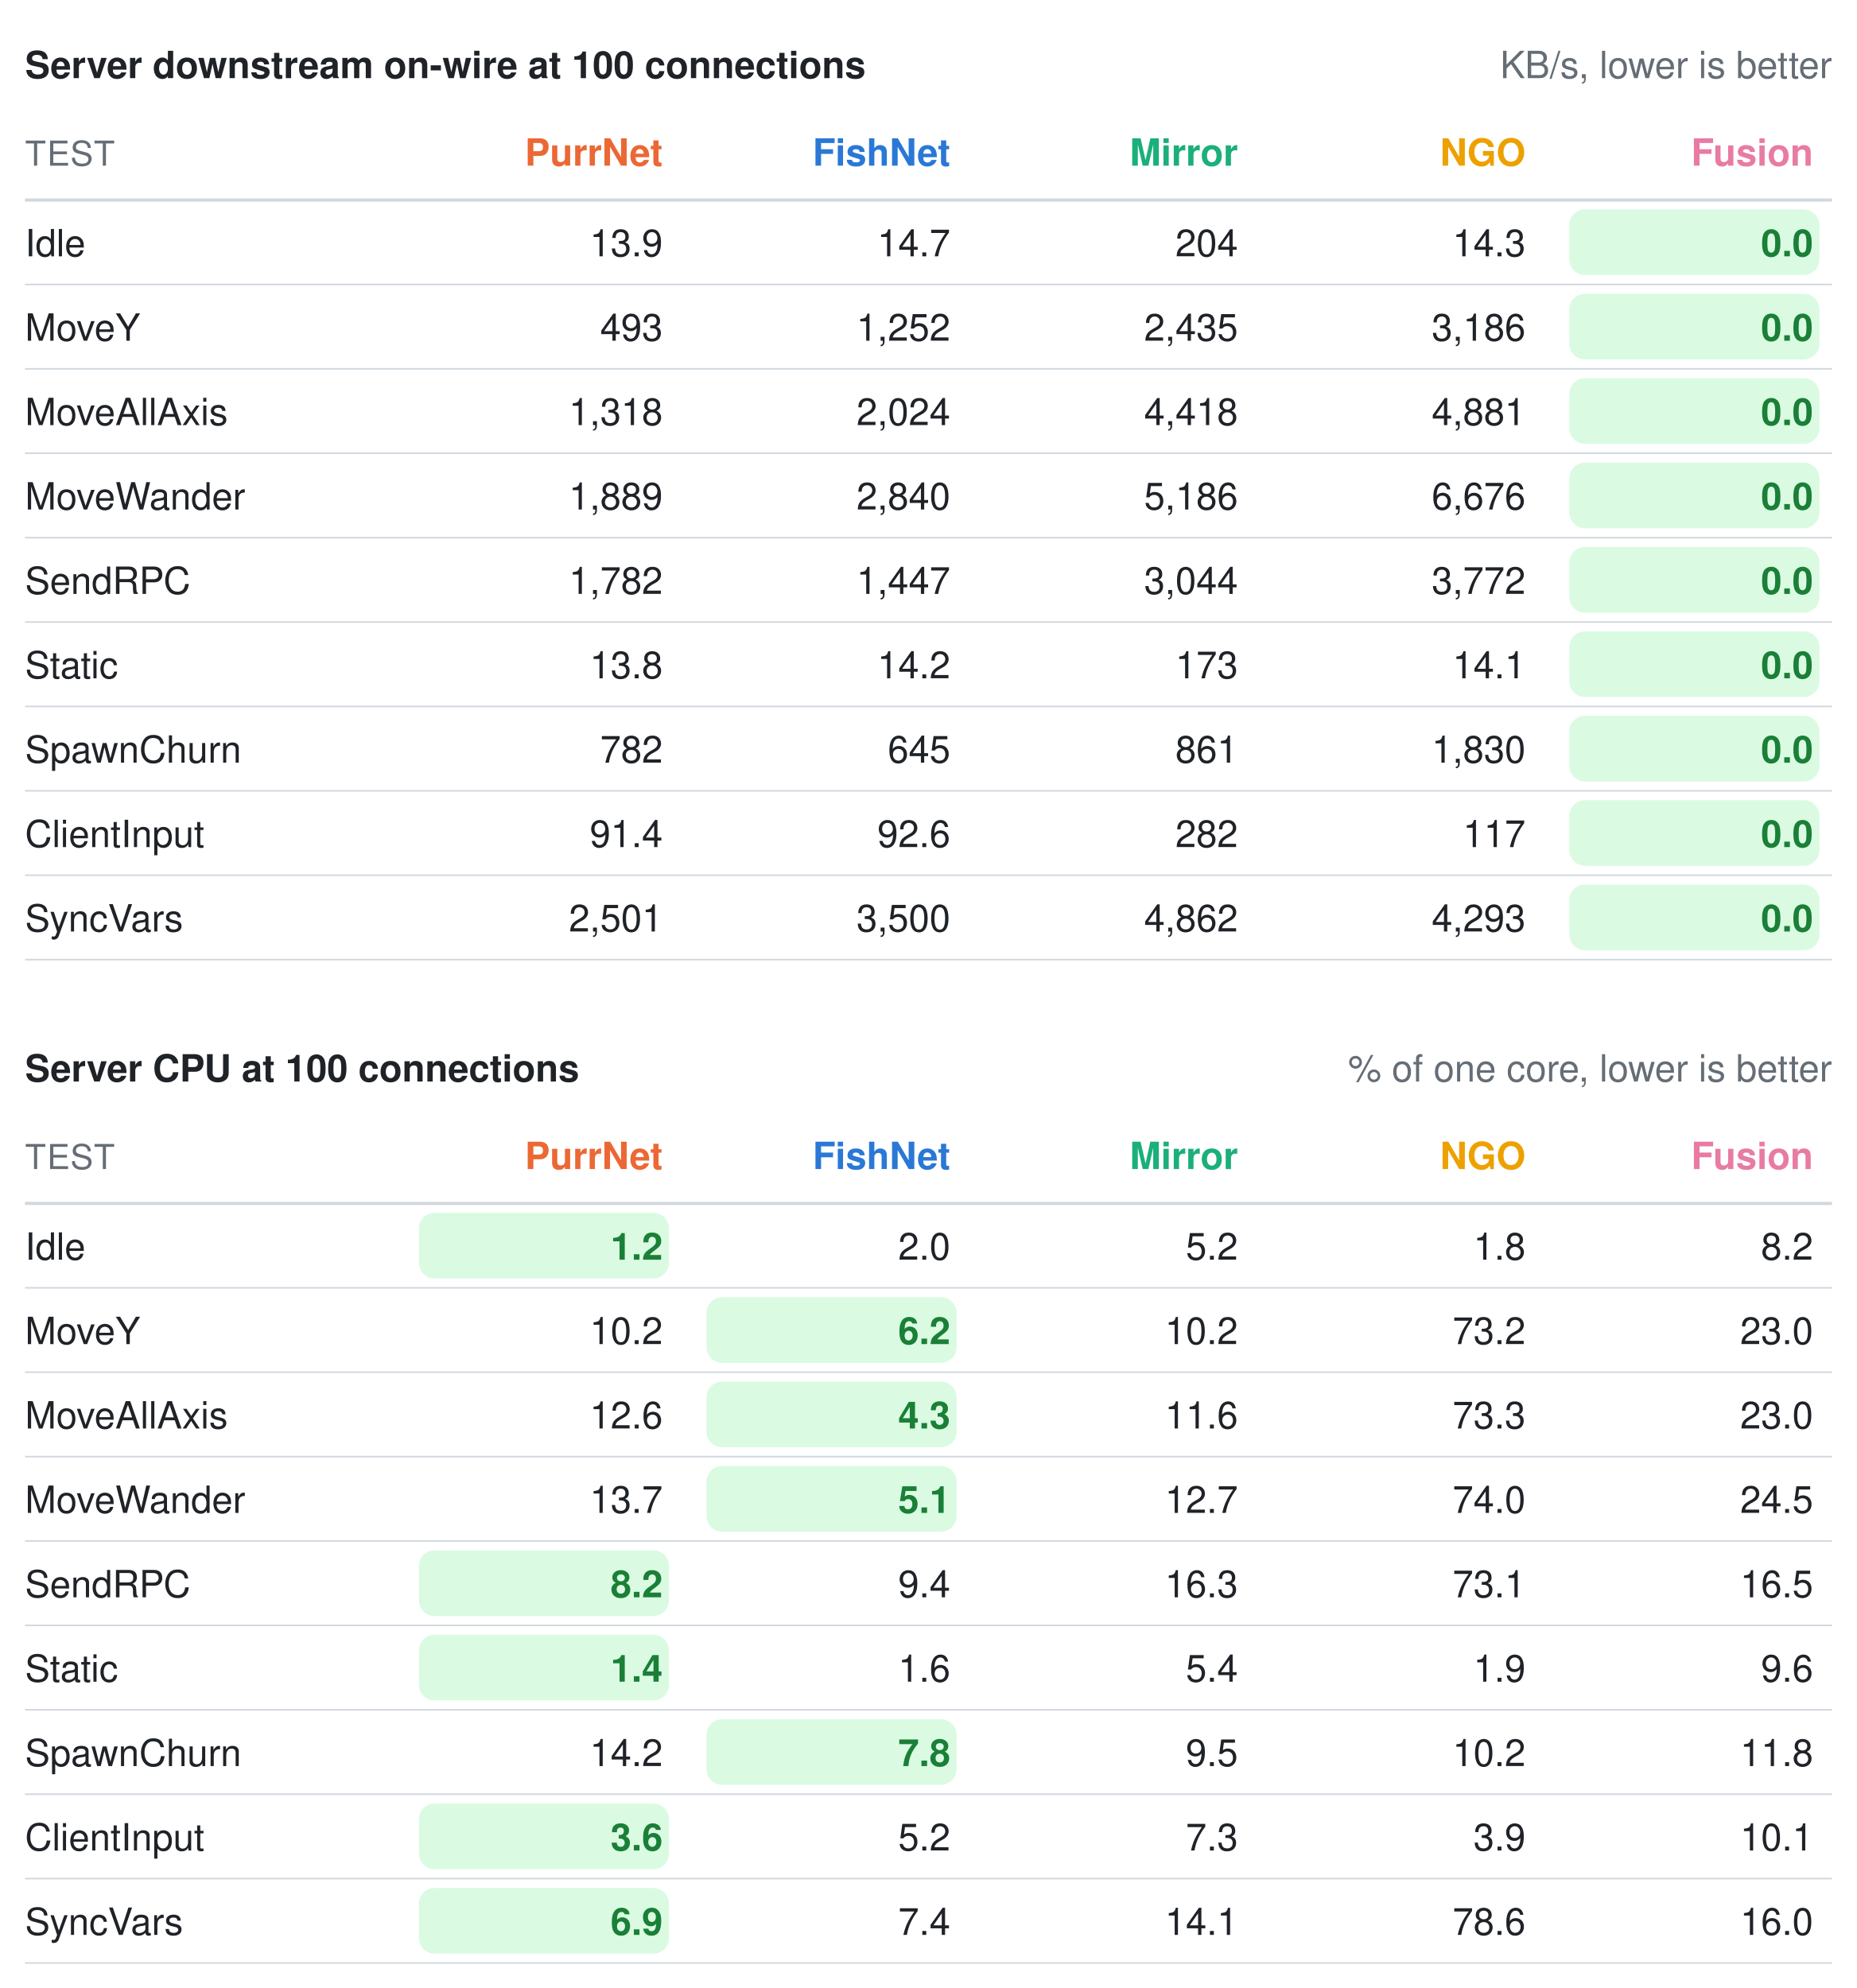
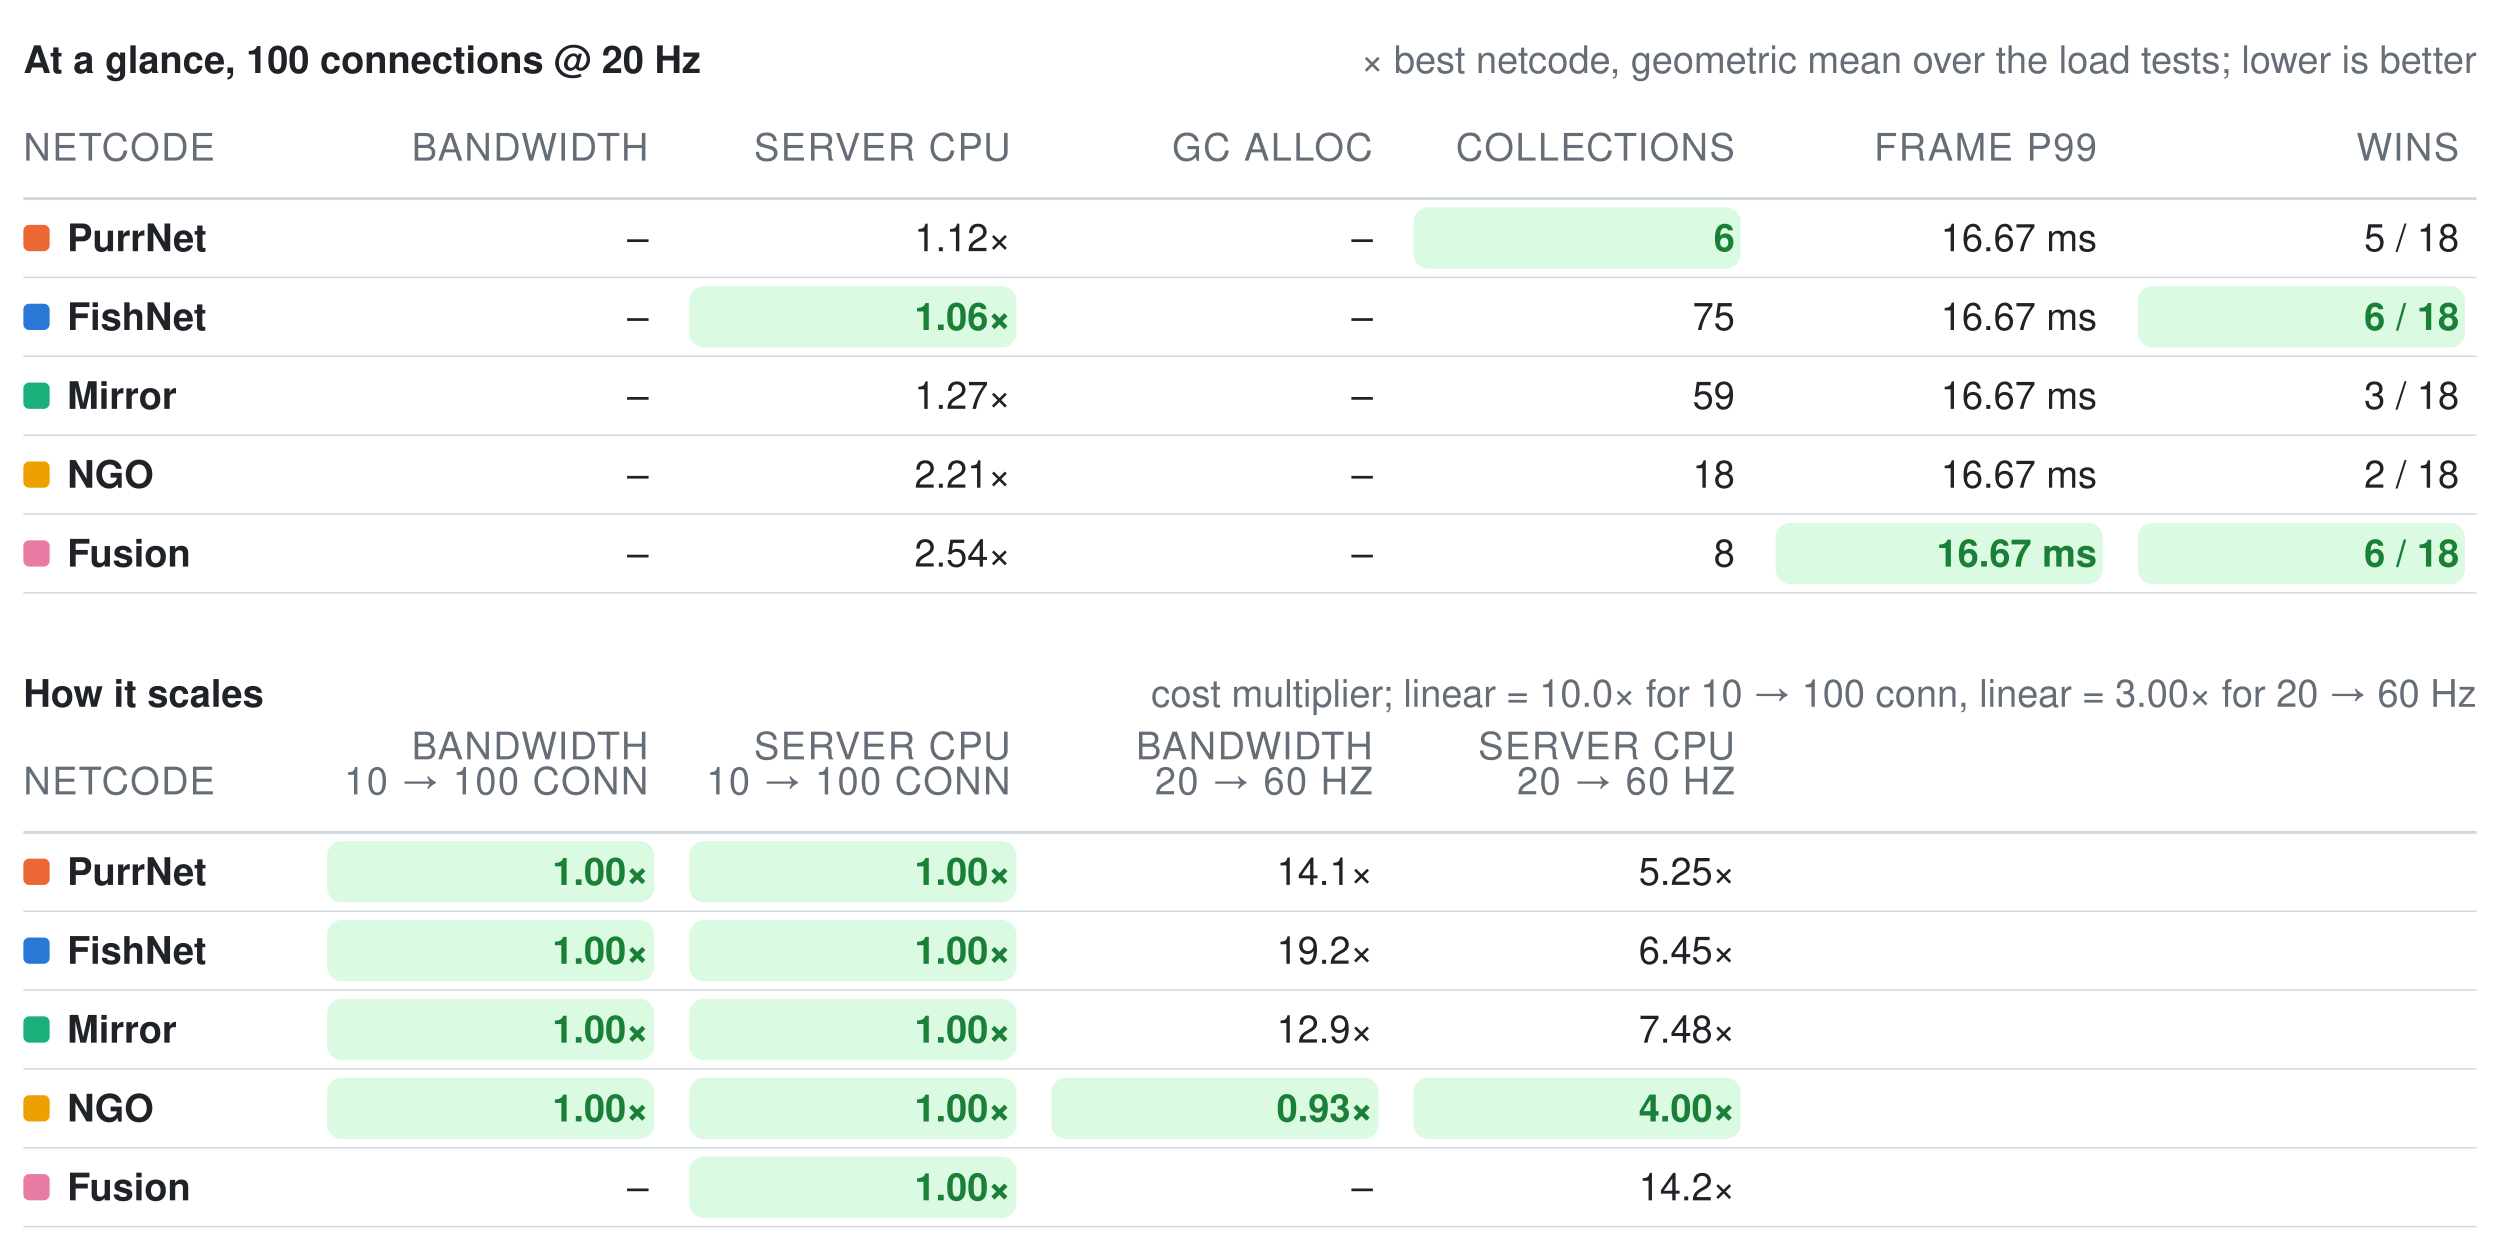
- <svg xmlns="http://www.w3.org/2000/svg" width="594" height="636" viewBox="0 0 594 636" role="img" aria-label="Benchmark summary tables">
-   <style>text{font-family:"-apple-system, BlinkMacSystemFont, Segoe UI, Helvetica, Arial, sans-serif;font-size:13px;font-variant-numeric:tabular-nums}</style>
-   <text x="8" y="25" font-weight="600" fill="#1f2328">Server downstream on-wire at 100 connections</text>
-   <text x="586" y="25" text-anchor="end" fill="#656d76" font-size="12">KB/s, lower is better</text>
-   <text x="8" y="53" fill="#656d76" font-size="11" letter-spacing="0.5">TEST</text>
-   <text x="212" y="53" text-anchor="end" font-weight="600" fill="#eb6834">PurrNet</text>
-   <text x="304" y="53" text-anchor="end" font-weight="600" fill="#2a78d6">FishNet</text>
-   <text x="396" y="53" text-anchor="end" font-weight="600" fill="#1baf7a">Mirror</text>
-   <text x="488" y="53" text-anchor="end" font-weight="600" fill="#eda100">NGO</text>
-   <text x="580" y="53" text-anchor="end" font-weight="600" fill="#e87ba4">Fusion</text>
-   <line x1="8" y1="64" x2="586" y2="64" stroke="#d0d7de" stroke-width="1" />
-   <text x="8" y="82" fill="#1f2328">Idle</text>
-   <text x="212" y="82" text-anchor="end" fill="#1f2328" font-weight="400">13.9</text>
-   <text x="304" y="82" text-anchor="end" fill="#1f2328" font-weight="400">14.7</text>
-   <text x="396" y="82" text-anchor="end" fill="#1f2328" font-weight="400">204</text>
-   <text x="488" y="82" text-anchor="end" fill="#1f2328" font-weight="400">14.3</text>
-   <rect x="502" y="67" width="80" height="21" rx="5" fill="#dafbe1" />
-   <text x="580" y="82" text-anchor="end" fill="#1a7f37" font-weight="600">0.0</text>
-   <line x1="8" y1="91" x2="586" y2="91" stroke="#d0d7de" stroke-width="0.5" />
-   <text x="8" y="109" fill="#1f2328">MoveY</text>
-   <text x="212" y="109" text-anchor="end" fill="#1f2328" font-weight="400">493</text>
-   <text x="304" y="109" text-anchor="end" fill="#1f2328" font-weight="400">1,252</text>
-   <text x="396" y="109" text-anchor="end" fill="#1f2328" font-weight="400">2,435</text>
-   <text x="488" y="109" text-anchor="end" fill="#1f2328" font-weight="400">3,186</text>
-   <rect x="502" y="94" width="80" height="21" rx="5" fill="#dafbe1" />
-   <text x="580" y="109" text-anchor="end" fill="#1a7f37" font-weight="600">0.0</text>
-   <line x1="8" y1="118" x2="586" y2="118" stroke="#d0d7de" stroke-width="0.5" />
-   <text x="8" y="136" fill="#1f2328">MoveAllAxis</text>
-   <text x="212" y="136" text-anchor="end" fill="#1f2328" font-weight="400">1,318</text>
-   <text x="304" y="136" text-anchor="end" fill="#1f2328" font-weight="400">2,024</text>
-   <text x="396" y="136" text-anchor="end" fill="#1f2328" font-weight="400">4,418</text>
-   <text x="488" y="136" text-anchor="end" fill="#1f2328" font-weight="400">4,881</text>
-   <rect x="502" y="121" width="80" height="21" rx="5" fill="#dafbe1" />
-   <text x="580" y="136" text-anchor="end" fill="#1a7f37" font-weight="600">0.0</text>
-   <line x1="8" y1="145" x2="586" y2="145" stroke="#d0d7de" stroke-width="0.5" />
-   <text x="8" y="163" fill="#1f2328">MoveWander</text>
-   <text x="212" y="163" text-anchor="end" fill="#1f2328" font-weight="400">1,889</text>
-   <text x="304" y="163" text-anchor="end" fill="#1f2328" font-weight="400">2,840</text>
-   <text x="396" y="163" text-anchor="end" fill="#1f2328" font-weight="400">5,186</text>
-   <text x="488" y="163" text-anchor="end" fill="#1f2328" font-weight="400">6,676</text>
-   <rect x="502" y="148" width="80" height="21" rx="5" fill="#dafbe1" />
-   <text x="580" y="163" text-anchor="end" fill="#1a7f37" font-weight="600">0.0</text>
-   <line x1="8" y1="172" x2="586" y2="172" stroke="#d0d7de" stroke-width="0.5" />
-   <text x="8" y="190" fill="#1f2328">SendRPC</text>
-   <text x="212" y="190" text-anchor="end" fill="#1f2328" font-weight="400">1,782</text>
-   <text x="304" y="190" text-anchor="end" fill="#1f2328" font-weight="400">1,447</text>
-   <text x="396" y="190" text-anchor="end" fill="#1f2328" font-weight="400">3,044</text>
-   <text x="488" y="190" text-anchor="end" fill="#1f2328" font-weight="400">3,772</text>
-   <rect x="502" y="175" width="80" height="21" rx="5" fill="#dafbe1" />
-   <text x="580" y="190" text-anchor="end" fill="#1a7f37" font-weight="600">0.0</text>
-   <line x1="8" y1="199" x2="586" y2="199" stroke="#d0d7de" stroke-width="0.5" />
-   <text x="8" y="217" fill="#1f2328">Static</text>
-   <text x="212" y="217" text-anchor="end" fill="#1f2328" font-weight="400">13.8</text>
-   <text x="304" y="217" text-anchor="end" fill="#1f2328" font-weight="400">14.2</text>
-   <text x="396" y="217" text-anchor="end" fill="#1f2328" font-weight="400">173</text>
-   <text x="488" y="217" text-anchor="end" fill="#1f2328" font-weight="400">14.1</text>
-   <rect x="502" y="202" width="80" height="21" rx="5" fill="#dafbe1" />
-   <text x="580" y="217" text-anchor="end" fill="#1a7f37" font-weight="600">0.0</text>
-   <line x1="8" y1="226" x2="586" y2="226" stroke="#d0d7de" stroke-width="0.5" />
-   <text x="8" y="244" fill="#1f2328">SpawnChurn</text>
-   <text x="212" y="244" text-anchor="end" fill="#1f2328" font-weight="400">782</text>
-   <text x="304" y="244" text-anchor="end" fill="#1f2328" font-weight="400">645</text>
-   <text x="396" y="244" text-anchor="end" fill="#1f2328" font-weight="400">861</text>
-   <text x="488" y="244" text-anchor="end" fill="#1f2328" font-weight="400">1,830</text>
-   <rect x="502" y="229" width="80" height="21" rx="5" fill="#dafbe1" />
-   <text x="580" y="244" text-anchor="end" fill="#1a7f37" font-weight="600">0.0</text>
-   <line x1="8" y1="253" x2="586" y2="253" stroke="#d0d7de" stroke-width="0.5" />
-   <text x="8" y="271" fill="#1f2328">ClientInput</text>
-   <text x="212" y="271" text-anchor="end" fill="#1f2328" font-weight="400">91.4</text>
-   <text x="304" y="271" text-anchor="end" fill="#1f2328" font-weight="400">92.6</text>
-   <text x="396" y="271" text-anchor="end" fill="#1f2328" font-weight="400">282</text>
-   <text x="488" y="271" text-anchor="end" fill="#1f2328" font-weight="400">117</text>
-   <rect x="502" y="256" width="80" height="21" rx="5" fill="#dafbe1" />
-   <text x="580" y="271" text-anchor="end" fill="#1a7f37" font-weight="600">0.0</text>
-   <line x1="8" y1="280" x2="586" y2="280" stroke="#d0d7de" stroke-width="0.5" />
-   <text x="8" y="298" fill="#1f2328">SyncVars</text>
-   <text x="212" y="298" text-anchor="end" fill="#1f2328" font-weight="400">2,501</text>
-   <text x="304" y="298" text-anchor="end" fill="#1f2328" font-weight="400">3,500</text>
-   <text x="396" y="298" text-anchor="end" fill="#1f2328" font-weight="400">4,862</text>
-   <text x="488" y="298" text-anchor="end" fill="#1f2328" font-weight="400">4,293</text>
-   <rect x="502" y="283" width="80" height="21" rx="5" fill="#dafbe1" />
-   <text x="580" y="298" text-anchor="end" fill="#1a7f37" font-weight="600">0.0</text>
-   <line x1="8" y1="307" x2="586" y2="307" stroke="#d0d7de" stroke-width="0.5" />
-   <text x="8" y="346" font-weight="600" fill="#1f2328">Server CPU at 100 connections</text>
-   <text x="586" y="346" text-anchor="end" fill="#656d76" font-size="12">% of one core, lower is better</text>
-   <text x="8" y="374" fill="#656d76" font-size="11" letter-spacing="0.5">TEST</text>
-   <text x="212" y="374" text-anchor="end" font-weight="600" fill="#eb6834">PurrNet</text>
-   <text x="304" y="374" text-anchor="end" font-weight="600" fill="#2a78d6">FishNet</text>
-   <text x="396" y="374" text-anchor="end" font-weight="600" fill="#1baf7a">Mirror</text>
-   <text x="488" y="374" text-anchor="end" font-weight="600" fill="#eda100">NGO</text>
-   <text x="580" y="374" text-anchor="end" font-weight="600" fill="#e87ba4">Fusion</text>
-   <line x1="8" y1="385" x2="586" y2="385" stroke="#d0d7de" stroke-width="1" />
-   <text x="8" y="403" fill="#1f2328">Idle</text>
-   <rect x="134" y="388" width="80" height="21" rx="5" fill="#dafbe1" />
-   <text x="212" y="403" text-anchor="end" fill="#1a7f37" font-weight="600">1.2</text>
-   <text x="304" y="403" text-anchor="end" fill="#1f2328" font-weight="400">2.0</text>
-   <text x="396" y="403" text-anchor="end" fill="#1f2328" font-weight="400">5.2</text>
-   <text x="488" y="403" text-anchor="end" fill="#1f2328" font-weight="400">1.8</text>
-   <text x="580" y="403" text-anchor="end" fill="#1f2328" font-weight="400">8.2</text>
-   <line x1="8" y1="412" x2="586" y2="412" stroke="#d0d7de" stroke-width="0.5" />
-   <text x="8" y="430" fill="#1f2328">MoveY</text>
-   <text x="212" y="430" text-anchor="end" fill="#1f2328" font-weight="400">10.2</text>
-   <rect x="226" y="415" width="80" height="21" rx="5" fill="#dafbe1" />
-   <text x="304" y="430" text-anchor="end" fill="#1a7f37" font-weight="600">6.2</text>
-   <text x="396" y="430" text-anchor="end" fill="#1f2328" font-weight="400">10.2</text>
-   <text x="488" y="430" text-anchor="end" fill="#1f2328" font-weight="400">73.2</text>
-   <text x="580" y="430" text-anchor="end" fill="#1f2328" font-weight="400">23.0</text>
-   <line x1="8" y1="439" x2="586" y2="439" stroke="#d0d7de" stroke-width="0.5" />
-   <text x="8" y="457" fill="#1f2328">MoveAllAxis</text>
-   <text x="212" y="457" text-anchor="end" fill="#1f2328" font-weight="400">12.6</text>
-   <rect x="226" y="442" width="80" height="21" rx="5" fill="#dafbe1" />
-   <text x="304" y="457" text-anchor="end" fill="#1a7f37" font-weight="600">4.3</text>
-   <text x="396" y="457" text-anchor="end" fill="#1f2328" font-weight="400">11.6</text>
-   <text x="488" y="457" text-anchor="end" fill="#1f2328" font-weight="400">73.3</text>
-   <text x="580" y="457" text-anchor="end" fill="#1f2328" font-weight="400">23.0</text>
-   <line x1="8" y1="466" x2="586" y2="466" stroke="#d0d7de" stroke-width="0.5" />
-   <text x="8" y="484" fill="#1f2328">MoveWander</text>
-   <text x="212" y="484" text-anchor="end" fill="#1f2328" font-weight="400">13.7</text>
-   <rect x="226" y="469" width="80" height="21" rx="5" fill="#dafbe1" />
-   <text x="304" y="484" text-anchor="end" fill="#1a7f37" font-weight="600">5.1</text>
-   <text x="396" y="484" text-anchor="end" fill="#1f2328" font-weight="400">12.7</text>
-   <text x="488" y="484" text-anchor="end" fill="#1f2328" font-weight="400">74.0</text>
-   <text x="580" y="484" text-anchor="end" fill="#1f2328" font-weight="400">24.5</text>
-   <line x1="8" y1="493" x2="586" y2="493" stroke="#d0d7de" stroke-width="0.5" />
-   <text x="8" y="511" fill="#1f2328">SendRPC</text>
-   <rect x="134" y="496" width="80" height="21" rx="5" fill="#dafbe1" />
-   <text x="212" y="511" text-anchor="end" fill="#1a7f37" font-weight="600">8.2</text>
-   <text x="304" y="511" text-anchor="end" fill="#1f2328" font-weight="400">9.4</text>
-   <text x="396" y="511" text-anchor="end" fill="#1f2328" font-weight="400">16.3</text>
-   <text x="488" y="511" text-anchor="end" fill="#1f2328" font-weight="400">73.1</text>
-   <text x="580" y="511" text-anchor="end" fill="#1f2328" font-weight="400">16.5</text>
-   <line x1="8" y1="520" x2="586" y2="520" stroke="#d0d7de" stroke-width="0.5" />
-   <text x="8" y="538" fill="#1f2328">Static</text>
-   <rect x="134" y="523" width="80" height="21" rx="5" fill="#dafbe1" />
-   <text x="212" y="538" text-anchor="end" fill="#1a7f37" font-weight="600">1.4</text>
-   <text x="304" y="538" text-anchor="end" fill="#1f2328" font-weight="400">1.6</text>
-   <text x="396" y="538" text-anchor="end" fill="#1f2328" font-weight="400">5.4</text>
-   <text x="488" y="538" text-anchor="end" fill="#1f2328" font-weight="400">1.9</text>
-   <text x="580" y="538" text-anchor="end" fill="#1f2328" font-weight="400">9.6</text>
-   <line x1="8" y1="547" x2="586" y2="547" stroke="#d0d7de" stroke-width="0.5" />
-   <text x="8" y="565" fill="#1f2328">SpawnChurn</text>
-   <text x="212" y="565" text-anchor="end" fill="#1f2328" font-weight="400">14.2</text>
-   <rect x="226" y="550" width="80" height="21" rx="5" fill="#dafbe1" />
-   <text x="304" y="565" text-anchor="end" fill="#1a7f37" font-weight="600">7.8</text>
-   <text x="396" y="565" text-anchor="end" fill="#1f2328" font-weight="400">9.5</text>
-   <text x="488" y="565" text-anchor="end" fill="#1f2328" font-weight="400">10.2</text>
-   <text x="580" y="565" text-anchor="end" fill="#1f2328" font-weight="400">11.8</text>
-   <line x1="8" y1="574" x2="586" y2="574" stroke="#d0d7de" stroke-width="0.5" />
-   <text x="8" y="592" fill="#1f2328">ClientInput</text>
-   <rect x="134" y="577" width="80" height="21" rx="5" fill="#dafbe1" />
-   <text x="212" y="592" text-anchor="end" fill="#1a7f37" font-weight="600">3.6</text>
-   <text x="304" y="592" text-anchor="end" fill="#1f2328" font-weight="400">5.2</text>
-   <text x="396" y="592" text-anchor="end" fill="#1f2328" font-weight="400">7.3</text>
-   <text x="488" y="592" text-anchor="end" fill="#1f2328" font-weight="400">3.9</text>
-   <text x="580" y="592" text-anchor="end" fill="#1f2328" font-weight="400">10.1</text>
-   <line x1="8" y1="601" x2="586" y2="601" stroke="#d0d7de" stroke-width="0.5" />
-   <text x="8" y="619" fill="#1f2328">SyncVars</text>
-   <rect x="134" y="604" width="80" height="21" rx="5" fill="#dafbe1" />
-   <text x="212" y="619" text-anchor="end" fill="#1a7f37" font-weight="600">6.9</text>
-   <text x="304" y="619" text-anchor="end" fill="#1f2328" font-weight="400">7.4</text>
-   <text x="396" y="619" text-anchor="end" fill="#1f2328" font-weight="400">14.1</text>
-   <text x="488" y="619" text-anchor="end" fill="#1f2328" font-weight="400">78.6</text>
-   <text x="580" y="619" text-anchor="end" fill="#1f2328" font-weight="400">16.0</text>
-   <line x1="8" y1="628" x2="586" y2="628" stroke="#d0d7de" stroke-width="0.5" />
+ <svg xmlns="http://www.w3.org/2000/svg" width="856" height="428" viewBox="0 0 856 428" role="img" aria-label="Benchmark summary tables">
+   <style>text{font-family:-apple-system, BlinkMacSystemFont, Segoe UI, Helvetica, Arial, sans-serif;font-size:13px;font-variant-numeric:tabular-nums}</style>
+   <text x="8" y="25" font-weight="600" fill="#1f2328">At a glance, 100 connections @ 20 Hz</text>
+   <text x="848" y="25" text-anchor="end" fill="#656d76" font-size="12">× best netcode, geometric mean over the load tests; lower is better</text>
+   <text x="8" y="55" fill="#656d76" font-size="11" letter-spacing="0.5">NETCODE</text>
+   <text x="222" y="55" text-anchor="end" fill="#656d76" font-size="11" letter-spacing="0.5">BANDWIDTH</text>
+   <text x="346" y="55" text-anchor="end" fill="#656d76" font-size="11" letter-spacing="0.5">SERVER CPU</text>
+   <text x="470" y="55" text-anchor="end" fill="#656d76" font-size="11" letter-spacing="0.5">GC ALLOC</text>
+   <text x="594" y="55" text-anchor="end" fill="#656d76" font-size="11" letter-spacing="0.5">COLLECTIONS</text>
+   <text x="718" y="55" text-anchor="end" fill="#656d76" font-size="11" letter-spacing="0.5">FRAME P99</text>
+   <text x="842" y="55" text-anchor="end" fill="#656d76" font-size="11" letter-spacing="0.5">WINS</text>
+   <line x1="8" y1="68" x2="848" y2="68" stroke="#d0d7de" stroke-width="1" />
+   <rect x="8" y="77" width="9" height="9" rx="2" fill="#eb6834" />
+   <text x="23" y="86" fill="#1f2328" font-weight="600">PurrNet</text>
+   <text x="222" y="86" text-anchor="end" fill="#1f2328" font-weight="400">–</text>
+   <text x="346" y="86" text-anchor="end" fill="#1f2328" font-weight="400">1.12×</text>
+   <text x="470" y="86" text-anchor="end" fill="#1f2328" font-weight="400">–</text>
+   <rect x="484" y="71" width="112" height="21" rx="5" fill="#dafbe1" />
+   <text x="594" y="86" text-anchor="end" fill="#1a7f37" font-weight="600">6</text>
+   <text x="718" y="86" text-anchor="end" fill="#1f2328" font-weight="400">16.67 ms</text>
+   <text x="842" y="86" text-anchor="end" fill="#1f2328" font-weight="400">5 / 18</text>
+   <line x1="8" y1="95" x2="848" y2="95" stroke="#d0d7de" stroke-width="0.5" />
+   <rect x="8" y="104" width="9" height="9" rx="2" fill="#2a78d6" />
+   <text x="23" y="113" fill="#1f2328" font-weight="600">FishNet</text>
+   <text x="222" y="113" text-anchor="end" fill="#1f2328" font-weight="400">–</text>
+   <rect x="236" y="98" width="112" height="21" rx="5" fill="#dafbe1" />
+   <text x="346" y="113" text-anchor="end" fill="#1a7f37" font-weight="600">1.06×</text>
+   <text x="470" y="113" text-anchor="end" fill="#1f2328" font-weight="400">–</text>
+   <text x="594" y="113" text-anchor="end" fill="#1f2328" font-weight="400">75</text>
+   <text x="718" y="113" text-anchor="end" fill="#1f2328" font-weight="400">16.67 ms</text>
+   <rect x="732" y="98" width="112" height="21" rx="5" fill="#dafbe1" />
+   <text x="842" y="113" text-anchor="end" fill="#1a7f37" font-weight="600">6 / 18</text>
+   <line x1="8" y1="122" x2="848" y2="122" stroke="#d0d7de" stroke-width="0.5" />
+   <rect x="8" y="131" width="9" height="9" rx="2" fill="#1baf7a" />
+   <text x="23" y="140" fill="#1f2328" font-weight="600">Mirror</text>
+   <text x="222" y="140" text-anchor="end" fill="#1f2328" font-weight="400">–</text>
+   <text x="346" y="140" text-anchor="end" fill="#1f2328" font-weight="400">1.27×</text>
+   <text x="470" y="140" text-anchor="end" fill="#1f2328" font-weight="400">–</text>
+   <text x="594" y="140" text-anchor="end" fill="#1f2328" font-weight="400">59</text>
+   <text x="718" y="140" text-anchor="end" fill="#1f2328" font-weight="400">16.67 ms</text>
+   <text x="842" y="140" text-anchor="end" fill="#1f2328" font-weight="400">3 / 18</text>
+   <line x1="8" y1="149" x2="848" y2="149" stroke="#d0d7de" stroke-width="0.5" />
+   <rect x="8" y="158" width="9" height="9" rx="2" fill="#eda100" />
+   <text x="23" y="167" fill="#1f2328" font-weight="600">NGO</text>
+   <text x="222" y="167" text-anchor="end" fill="#1f2328" font-weight="400">–</text>
+   <text x="346" y="167" text-anchor="end" fill="#1f2328" font-weight="400">2.21×</text>
+   <text x="470" y="167" text-anchor="end" fill="#1f2328" font-weight="400">–</text>
+   <text x="594" y="167" text-anchor="end" fill="#1f2328" font-weight="400">18</text>
+   <text x="718" y="167" text-anchor="end" fill="#1f2328" font-weight="400">16.67 ms</text>
+   <text x="842" y="167" text-anchor="end" fill="#1f2328" font-weight="400">2 / 18</text>
+   <line x1="8" y1="176" x2="848" y2="176" stroke="#d0d7de" stroke-width="0.5" />
+   <rect x="8" y="185" width="9" height="9" rx="2" fill="#e87ba4" />
+   <text x="23" y="194" fill="#1f2328" font-weight="600">Fusion</text>
+   <text x="222" y="194" text-anchor="end" fill="#1f2328" font-weight="400">–</text>
+   <text x="346" y="194" text-anchor="end" fill="#1f2328" font-weight="400">2.54×</text>
+   <text x="470" y="194" text-anchor="end" fill="#1f2328" font-weight="400">–</text>
+   <text x="594" y="194" text-anchor="end" fill="#1f2328" font-weight="400">8</text>
+   <rect x="608" y="179" width="112" height="21" rx="5" fill="#dafbe1" />
+   <text x="718" y="194" text-anchor="end" fill="#1a7f37" font-weight="600">16.67 ms</text>
+   <rect x="732" y="179" width="112" height="21" rx="5" fill="#dafbe1" />
+   <text x="842" y="194" text-anchor="end" fill="#1a7f37" font-weight="600">6 / 18</text>
+   <line x1="8" y1="203" x2="848" y2="203" stroke="#d0d7de" stroke-width="0.5" />
+   <text x="8" y="242" font-weight="600" fill="#1f2328">How it scales</text>
+   <text x="848" y="242" text-anchor="end" fill="#656d76" font-size="12">cost multiplier; linear = 10.0× for 10 → 100 conn, linear = 3.00× for 20 → 60 Hz</text>
+   <text x="8" y="272" fill="#656d76" font-size="11" letter-spacing="0.5">NETCODE</text>
+   <text x="222" y="260" text-anchor="end" fill="#656d76" font-size="11" letter-spacing="0.5">BANDWIDTH</text>
+   <text x="222" y="272" text-anchor="end" fill="#656d76" font-size="11" letter-spacing="0.5">10 → 100 CONN</text>
+   <text x="346" y="260" text-anchor="end" fill="#656d76" font-size="11" letter-spacing="0.5">SERVER CPU</text>
+   <text x="346" y="272" text-anchor="end" fill="#656d76" font-size="11" letter-spacing="0.5">10 → 100 CONN</text>
+   <text x="470" y="260" text-anchor="end" fill="#656d76" font-size="11" letter-spacing="0.5">BANDWIDTH</text>
+   <text x="470" y="272" text-anchor="end" fill="#656d76" font-size="11" letter-spacing="0.5">20 → 60 HZ</text>
+   <text x="594" y="260" text-anchor="end" fill="#656d76" font-size="11" letter-spacing="0.5">SERVER CPU</text>
+   <text x="594" y="272" text-anchor="end" fill="#656d76" font-size="11" letter-spacing="0.5">20 → 60 HZ</text>
+   <line x1="8" y1="285" x2="848" y2="285" stroke="#d0d7de" stroke-width="1" />
+   <rect x="8" y="294" width="9" height="9" rx="2" fill="#eb6834" />
+   <text x="23" y="303" fill="#1f2328" font-weight="600">PurrNet</text>
+   <rect x="112" y="288" width="112" height="21" rx="5" fill="#dafbe1" />
+   <text x="222" y="303" text-anchor="end" fill="#1a7f37" font-weight="600">1.00×</text>
+   <rect x="236" y="288" width="112" height="21" rx="5" fill="#dafbe1" />
+   <text x="346" y="303" text-anchor="end" fill="#1a7f37" font-weight="600">1.00×</text>
+   <text x="470" y="303" text-anchor="end" fill="#1f2328" font-weight="400">14.1×</text>
+   <text x="594" y="303" text-anchor="end" fill="#1f2328" font-weight="400">5.25×</text>
+   <line x1="8" y1="312" x2="848" y2="312" stroke="#d0d7de" stroke-width="0.5" />
+   <rect x="8" y="321" width="9" height="9" rx="2" fill="#2a78d6" />
+   <text x="23" y="330" fill="#1f2328" font-weight="600">FishNet</text>
+   <rect x="112" y="315" width="112" height="21" rx="5" fill="#dafbe1" />
+   <text x="222" y="330" text-anchor="end" fill="#1a7f37" font-weight="600">1.00×</text>
+   <rect x="236" y="315" width="112" height="21" rx="5" fill="#dafbe1" />
+   <text x="346" y="330" text-anchor="end" fill="#1a7f37" font-weight="600">1.00×</text>
+   <text x="470" y="330" text-anchor="end" fill="#1f2328" font-weight="400">19.2×</text>
+   <text x="594" y="330" text-anchor="end" fill="#1f2328" font-weight="400">6.45×</text>
+   <line x1="8" y1="339" x2="848" y2="339" stroke="#d0d7de" stroke-width="0.5" />
+   <rect x="8" y="348" width="9" height="9" rx="2" fill="#1baf7a" />
+   <text x="23" y="357" fill="#1f2328" font-weight="600">Mirror</text>
+   <rect x="112" y="342" width="112" height="21" rx="5" fill="#dafbe1" />
+   <text x="222" y="357" text-anchor="end" fill="#1a7f37" font-weight="600">1.00×</text>
+   <rect x="236" y="342" width="112" height="21" rx="5" fill="#dafbe1" />
+   <text x="346" y="357" text-anchor="end" fill="#1a7f37" font-weight="600">1.00×</text>
+   <text x="470" y="357" text-anchor="end" fill="#1f2328" font-weight="400">12.9×</text>
+   <text x="594" y="357" text-anchor="end" fill="#1f2328" font-weight="400">7.48×</text>
+   <line x1="8" y1="366" x2="848" y2="366" stroke="#d0d7de" stroke-width="0.5" />
+   <rect x="8" y="375" width="9" height="9" rx="2" fill="#eda100" />
+   <text x="23" y="384" fill="#1f2328" font-weight="600">NGO</text>
+   <rect x="112" y="369" width="112" height="21" rx="5" fill="#dafbe1" />
+   <text x="222" y="384" text-anchor="end" fill="#1a7f37" font-weight="600">1.00×</text>
+   <rect x="236" y="369" width="112" height="21" rx="5" fill="#dafbe1" />
+   <text x="346" y="384" text-anchor="end" fill="#1a7f37" font-weight="600">1.00×</text>
+   <rect x="360" y="369" width="112" height="21" rx="5" fill="#dafbe1" />
+   <text x="470" y="384" text-anchor="end" fill="#1a7f37" font-weight="600">0.93×</text>
+   <rect x="484" y="369" width="112" height="21" rx="5" fill="#dafbe1" />
+   <text x="594" y="384" text-anchor="end" fill="#1a7f37" font-weight="600">4.00×</text>
+   <line x1="8" y1="393" x2="848" y2="393" stroke="#d0d7de" stroke-width="0.5" />
+   <rect x="8" y="402" width="9" height="9" rx="2" fill="#e87ba4" />
+   <text x="23" y="411" fill="#1f2328" font-weight="600">Fusion</text>
+   <text x="222" y="411" text-anchor="end" fill="#1f2328" font-weight="400">–</text>
+   <rect x="236" y="396" width="112" height="21" rx="5" fill="#dafbe1" />
+   <text x="346" y="411" text-anchor="end" fill="#1a7f37" font-weight="600">1.00×</text>
+   <text x="470" y="411" text-anchor="end" fill="#1f2328" font-weight="400">–</text>
+   <text x="594" y="411" text-anchor="end" fill="#1f2328" font-weight="400">14.2×</text>
+   <line x1="8" y1="420" x2="848" y2="420" stroke="#d0d7de" stroke-width="0.5" />
</svg>
